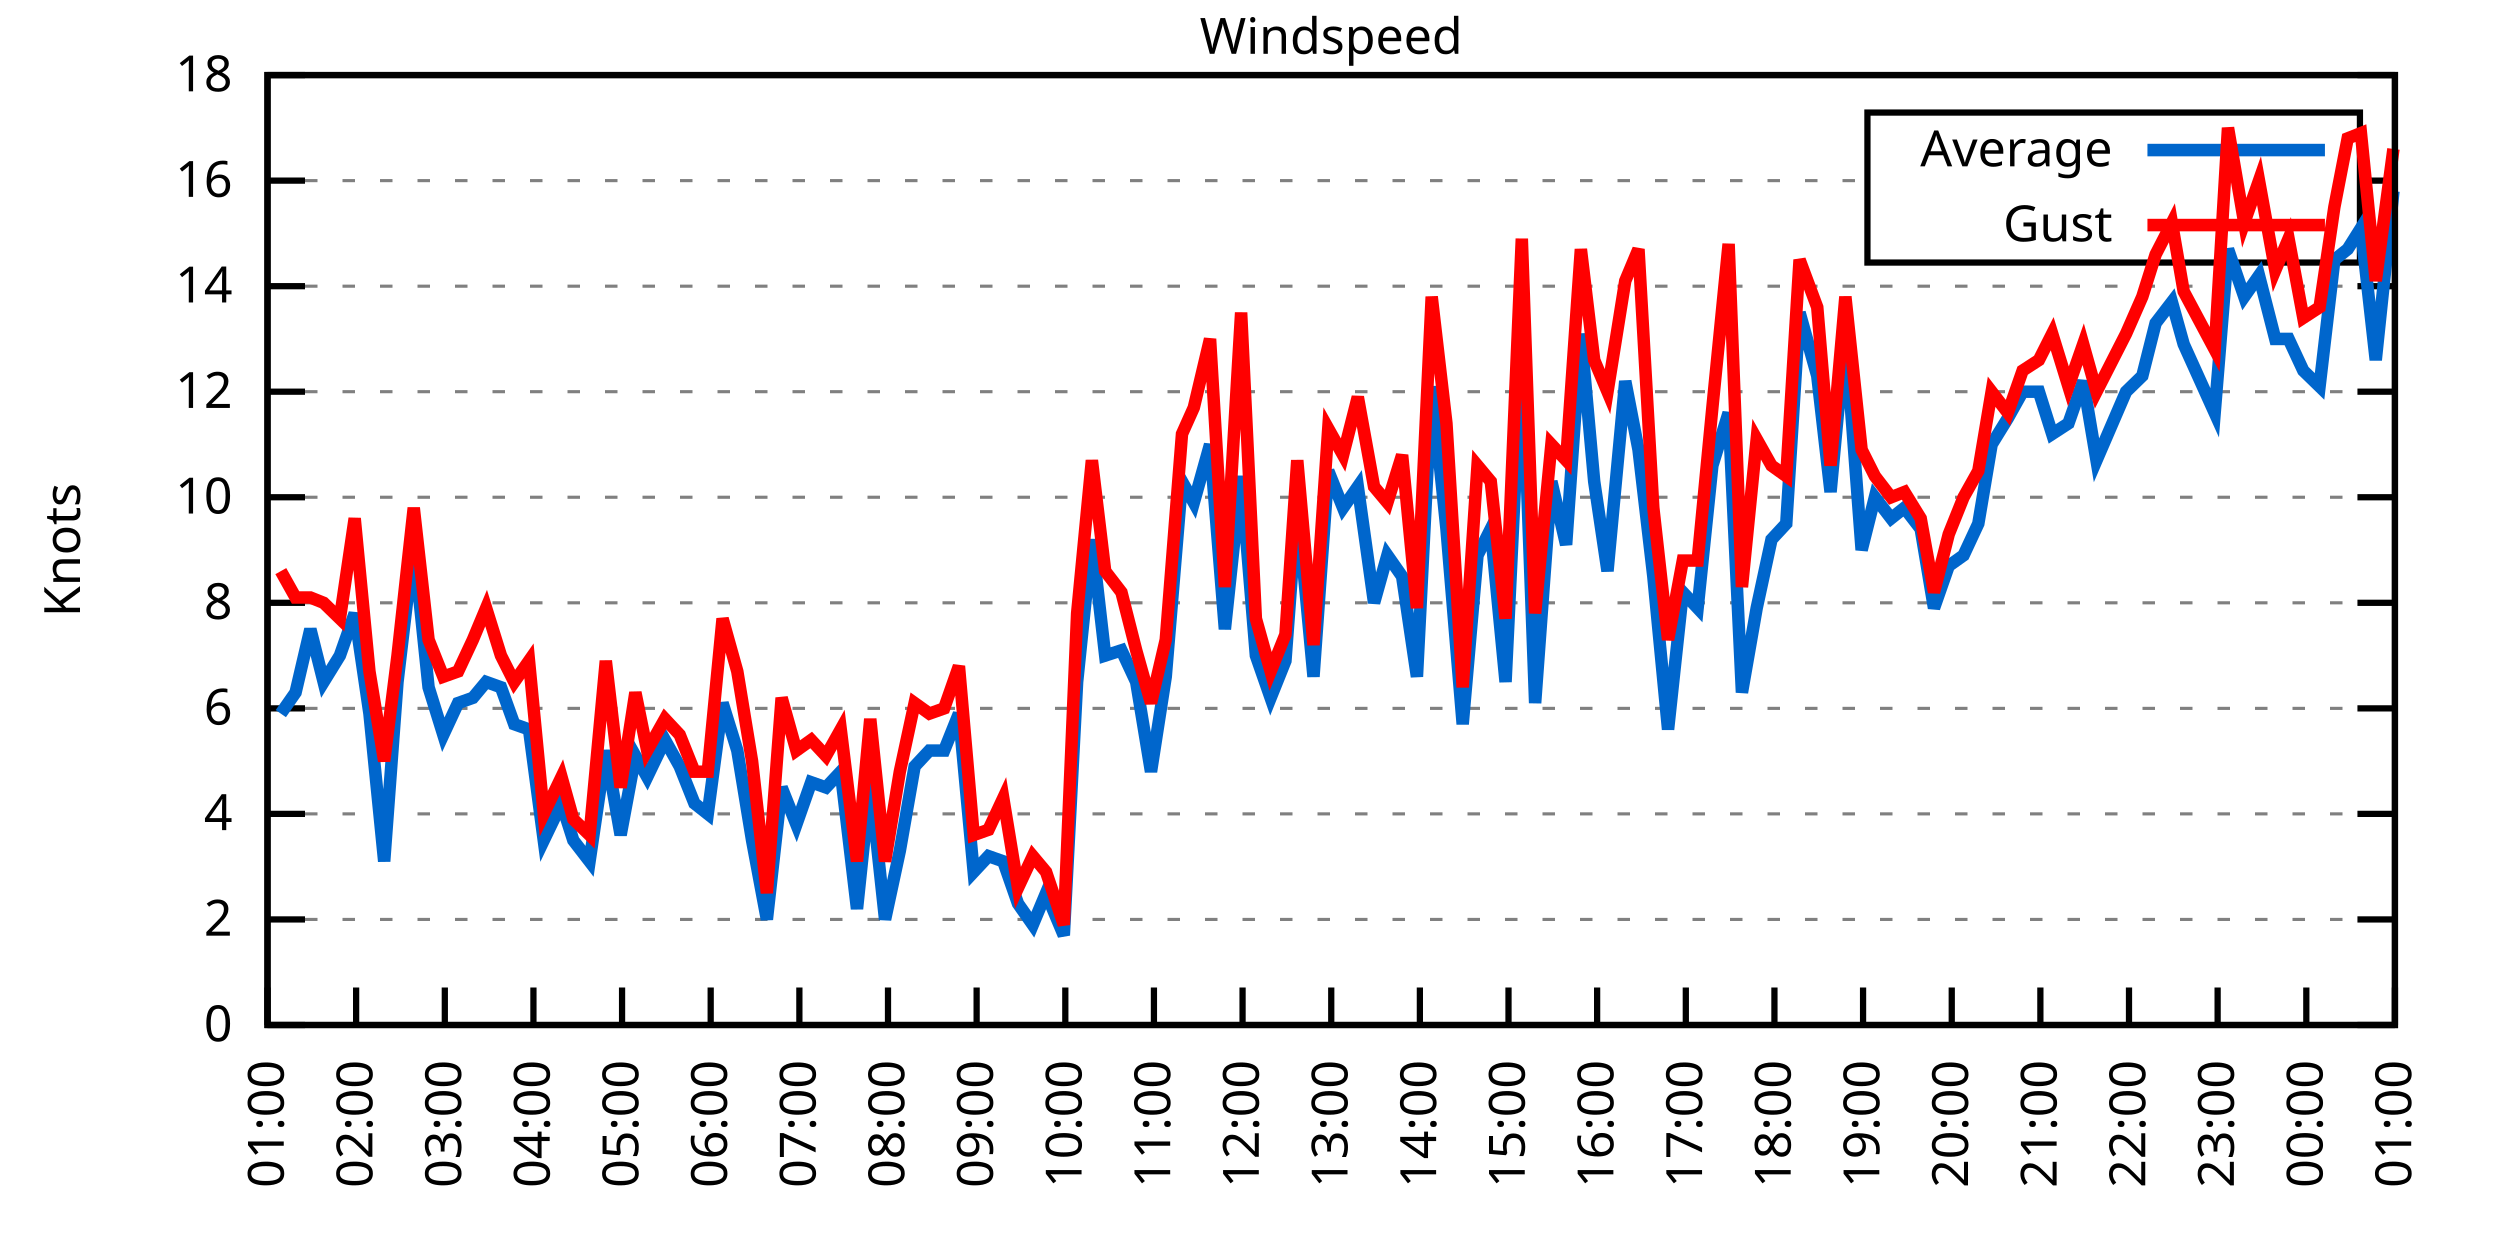
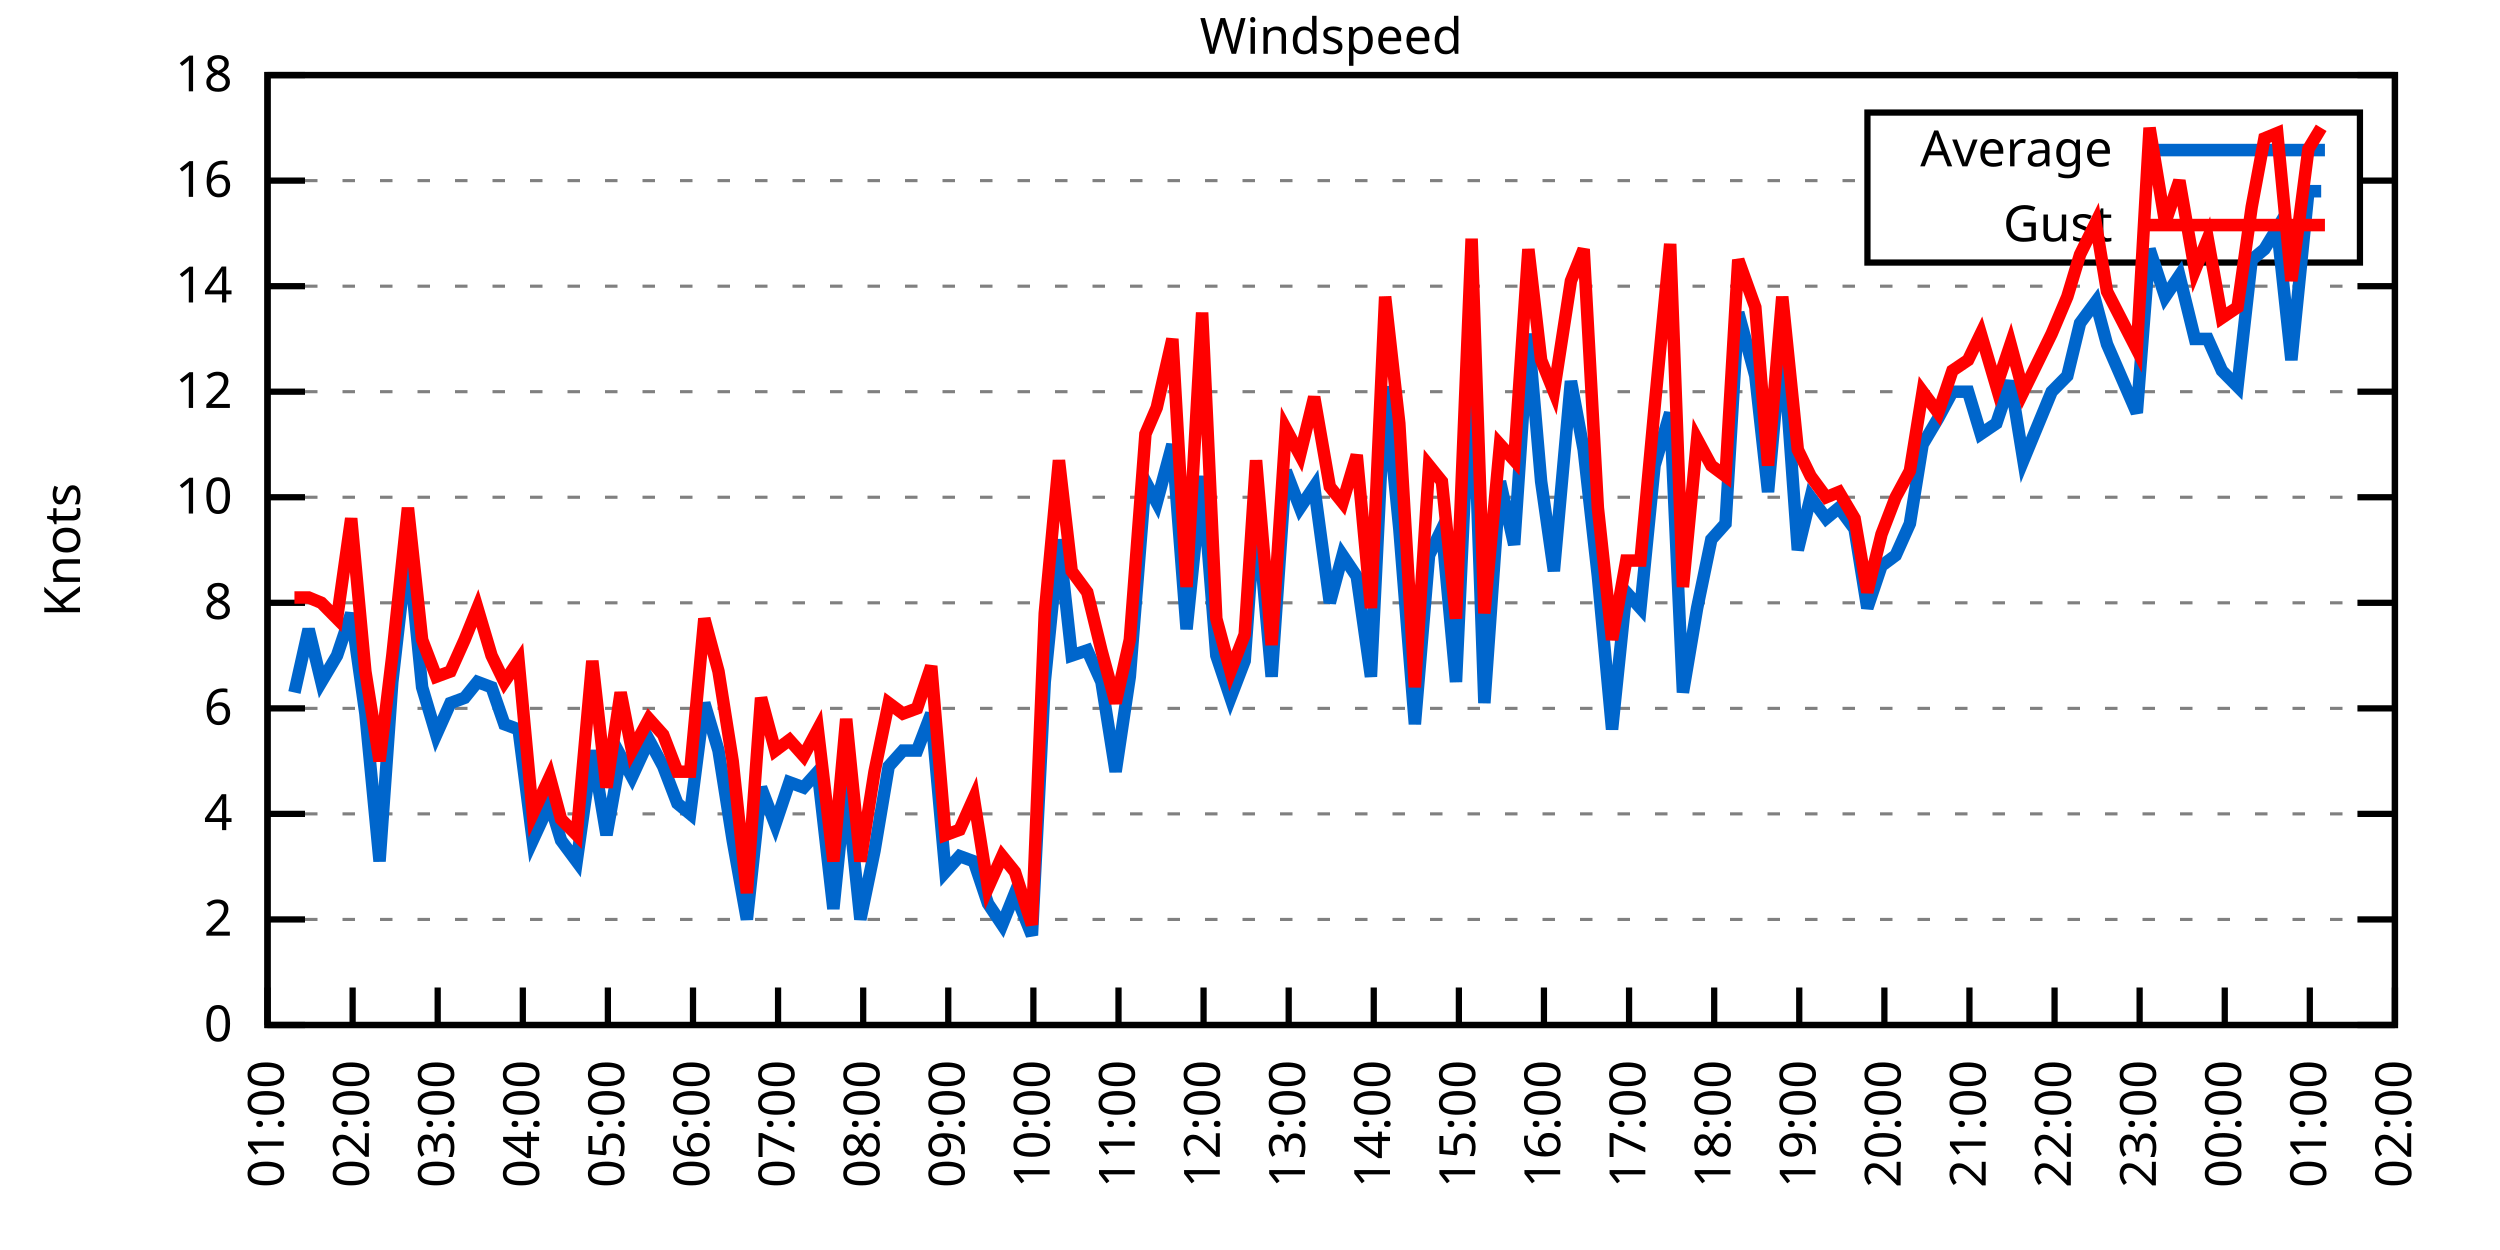
<svg xmlns="http://www.w3.org/2000/svg" xmlns:xlink="http://www.w3.org/1999/xlink" width="400" height="200" viewBox="0 0 400 200">
  <g id="gnuplot_canvas">
    <rect x="0" y="0" width="400" height="200" fill="none" />
    <defs>
      <circle id="gpDot" r="0.5" stroke-width="0.5" stroke="currentColor" />
      <path id="gpPt0" stroke-width="0.333" stroke="currentColor" d="M-1,0 h2 M0,-1 v2" />
      <path id="gpPt1" stroke-width="0.333" stroke="currentColor" d="M-1,-1 L1,1 M1,-1 L-1,1" />
      <path id="gpPt2" stroke-width="0.333" stroke="currentColor" d="M-1,0 L1,0 M0,-1 L0,1 M-1,-1 L1,1 M-1,1 L1,-1" />
      <rect id="gpPt3" stroke-width="0.333" stroke="currentColor" x="-1" y="-1" width="2" height="2" />
      <rect id="gpPt4" stroke-width="0.333" stroke="currentColor" fill="currentColor" x="-1" y="-1" width="2" height="2" />
      <circle id="gpPt5" stroke-width="0.333" stroke="currentColor" cx="0" cy="0" r="1" />
      <use xlink:href="#gpPt5" id="gpPt6" fill="currentColor" stroke="none" />
      <path id="gpPt7" stroke-width="0.333" stroke="currentColor" d="M0,-1.33 L-1.33,0.67 L1.33,0.67 z" />
      <use xlink:href="#gpPt7" id="gpPt8" fill="currentColor" stroke="none" />
      <use xlink:href="#gpPt7" id="gpPt9" stroke="currentColor" transform="rotate(180)" />
      <use xlink:href="#gpPt9" id="gpPt10" fill="currentColor" stroke="none" />
      <use xlink:href="#gpPt3" id="gpPt11" stroke="currentColor" transform="rotate(45)" />
      <use xlink:href="#gpPt11" id="gpPt12" fill="currentColor" stroke="none" />
      <path id="gpPt13" stroke-width="0.333" stroke="currentColor" d="M0,1.330 L1.265,0.411 L0.782,-1.067 L-0.782,-1.076 L-1.265,0.411 z" />
      <use xlink:href="#gpPt13" id="gpPt14" fill="currentColor" stroke="none" />
      <filter id="textbox" filterUnits="objectBoundingBox" x="0" y="0" height="1" width="1">
        <feFlood flood-color="white" flood-opacity="1" result="bgnd" />
        <feComposite in="SourceGraphic" in2="bgnd" operator="atop" />
      </filter>
      <filter id="greybox" filterUnits="objectBoundingBox" x="0" y="0" height="1" width="1">
        <feFlood flood-color="lightgrey" flood-opacity="1" result="grey" />
        <feComposite in="SourceGraphic" in2="grey" operator="atop" />
      </filter>
    </defs>
    <g fill="none" color="white" stroke="currentColor" stroke-width="1.00" stroke-linecap="butt" stroke-linejoin="miter">
</g>
    <g fill="none" color="black" stroke="currentColor" stroke-width="1.00" stroke-linecap="butt" stroke-linejoin="miter">
      <g stroke="none" shape-rendering="crispEdges">
        <polygon fill="rgb(255, 255, 255)" points="42.80,164.00 383.18,164.00 383.18,12.02 42.80,12.02 " />
      </g>
    </g>
    <g fill="none" color="black" stroke="currentColor" stroke-width="1.00" stroke-linecap="butt" stroke-linejoin="miter">
</g>
    <g fill="none" color="black" stroke="black" stroke-width="0.50" stroke-linecap="butt" stroke-linejoin="miter">
</g>
    <g fill="none" color="gray" stroke="currentColor" stroke-width="0.50" stroke-linecap="butt" stroke-linejoin="miter">
      <path stroke="gray" stroke-dasharray="2,4" class="gridline" d="M42.80,164.00 L383.19,164.00  " />
    </g>
    <g fill="none" color="gray" stroke="gray" stroke-width="1.00" stroke-linecap="butt" stroke-linejoin="miter">
</g>
    <g fill="none" color="black" stroke="currentColor" stroke-width="1.00" stroke-linecap="butt" stroke-linejoin="miter">
      <path stroke="black" d="M42.80,164.00 L48.80,164.00 M383.19,164.00 L377.19,164.00  " />
      <g transform="translate(37.20,166.60)" stroke="none" fill="black" font-family="Sans" font-size="8.00" text-anchor="end">
        <text>
          <tspan font-family="Sans"> 0</tspan>
        </text>
      </g>
    </g>
    <g fill="none" color="black" stroke="currentColor" stroke-width="1.00" stroke-linecap="butt" stroke-linejoin="miter">
</g>
    <g fill="none" color="black" stroke="black" stroke-width="0.50" stroke-linecap="butt" stroke-linejoin="miter">
</g>
    <g fill="none" color="gray" stroke="currentColor" stroke-width="0.50" stroke-linecap="butt" stroke-linejoin="miter">
      <path stroke="gray" stroke-dasharray="2,4" class="gridline" d="M42.80,147.11 L383.19,147.11  " />
    </g>
    <g fill="none" color="gray" stroke="gray" stroke-width="1.00" stroke-linecap="butt" stroke-linejoin="miter">
</g>
    <g fill="none" color="black" stroke="currentColor" stroke-width="1.00" stroke-linecap="butt" stroke-linejoin="miter">
      <path stroke="black" d="M42.80,147.11 L48.80,147.11 M383.19,147.11 L377.19,147.11  " />
      <g transform="translate(37.20,149.71)" stroke="none" fill="black" font-family="Sans" font-size="8.00" text-anchor="end">
        <text>
          <tspan font-family="Sans"> 2</tspan>
        </text>
      </g>
    </g>
    <g fill="none" color="black" stroke="currentColor" stroke-width="1.00" stroke-linecap="butt" stroke-linejoin="miter">
</g>
    <g fill="none" color="black" stroke="black" stroke-width="0.50" stroke-linecap="butt" stroke-linejoin="miter">
</g>
    <g fill="none" color="gray" stroke="currentColor" stroke-width="0.50" stroke-linecap="butt" stroke-linejoin="miter">
      <path stroke="gray" stroke-dasharray="2,4" class="gridline" d="M42.80,130.22 L383.19,130.22  " />
    </g>
    <g fill="none" color="gray" stroke="gray" stroke-width="1.00" stroke-linecap="butt" stroke-linejoin="miter">
</g>
    <g fill="none" color="black" stroke="currentColor" stroke-width="1.00" stroke-linecap="butt" stroke-linejoin="miter">
      <path stroke="black" d="M42.80,130.22 L48.80,130.22 M383.19,130.22 L377.19,130.22  " />
      <g transform="translate(37.20,132.82)" stroke="none" fill="black" font-family="Sans" font-size="8.00" text-anchor="end">
        <text>
          <tspan font-family="Sans"> 4</tspan>
        </text>
      </g>
    </g>
    <g fill="none" color="black" stroke="currentColor" stroke-width="1.00" stroke-linecap="butt" stroke-linejoin="miter">
</g>
    <g fill="none" color="black" stroke="black" stroke-width="0.50" stroke-linecap="butt" stroke-linejoin="miter">
</g>
    <g fill="none" color="gray" stroke="currentColor" stroke-width="0.50" stroke-linecap="butt" stroke-linejoin="miter">
      <path stroke="gray" stroke-dasharray="2,4" class="gridline" d="M42.80,113.34 L383.19,113.34  " />
    </g>
    <g fill="none" color="gray" stroke="gray" stroke-width="1.00" stroke-linecap="butt" stroke-linejoin="miter">
</g>
    <g fill="none" color="black" stroke="currentColor" stroke-width="1.00" stroke-linecap="butt" stroke-linejoin="miter">
      <path stroke="black" d="M42.80,113.34 L48.80,113.34 M383.19,113.34 L377.19,113.34  " />
      <g transform="translate(37.20,115.94)" stroke="none" fill="black" font-family="Sans" font-size="8.00" text-anchor="end">
        <text>
          <tspan font-family="Sans"> 6</tspan>
        </text>
      </g>
    </g>
    <g fill="none" color="black" stroke="currentColor" stroke-width="1.00" stroke-linecap="butt" stroke-linejoin="miter">
</g>
    <g fill="none" color="black" stroke="black" stroke-width="0.50" stroke-linecap="butt" stroke-linejoin="miter">
</g>
    <g fill="none" color="gray" stroke="currentColor" stroke-width="0.50" stroke-linecap="butt" stroke-linejoin="miter">
      <path stroke="gray" stroke-dasharray="2,4" class="gridline" d="M42.80,96.45 L383.19,96.45  " />
    </g>
    <g fill="none" color="gray" stroke="gray" stroke-width="1.00" stroke-linecap="butt" stroke-linejoin="miter">
</g>
    <g fill="none" color="black" stroke="currentColor" stroke-width="1.00" stroke-linecap="butt" stroke-linejoin="miter">
      <path stroke="black" d="M42.80,96.45 L48.80,96.45 M383.19,96.45 L377.19,96.45  " />
      <g transform="translate(37.20,99.05)" stroke="none" fill="black" font-family="Sans" font-size="8.00" text-anchor="end">
        <text>
          <tspan font-family="Sans"> 8</tspan>
        </text>
      </g>
    </g>
    <g fill="none" color="black" stroke="currentColor" stroke-width="1.00" stroke-linecap="butt" stroke-linejoin="miter">
</g>
    <g fill="none" color="black" stroke="black" stroke-width="0.50" stroke-linecap="butt" stroke-linejoin="miter">
</g>
    <g fill="none" color="gray" stroke="currentColor" stroke-width="0.50" stroke-linecap="butt" stroke-linejoin="miter">
      <path stroke="gray" stroke-dasharray="2,4" class="gridline" d="M42.80,79.56 L383.19,79.56  " />
    </g>
    <g fill="none" color="gray" stroke="gray" stroke-width="1.00" stroke-linecap="butt" stroke-linejoin="miter">
</g>
    <g fill="none" color="black" stroke="currentColor" stroke-width="1.00" stroke-linecap="butt" stroke-linejoin="miter">
      <path stroke="black" d="M42.80,79.56 L48.80,79.56 M383.19,79.56 L377.19,79.56  " />
      <g transform="translate(37.20,82.16)" stroke="none" fill="black" font-family="Sans" font-size="8.00" text-anchor="end">
        <text>
          <tspan font-family="Sans"> 10</tspan>
        </text>
      </g>
    </g>
    <g fill="none" color="black" stroke="currentColor" stroke-width="1.00" stroke-linecap="butt" stroke-linejoin="miter">
</g>
    <g fill="none" color="black" stroke="black" stroke-width="0.50" stroke-linecap="butt" stroke-linejoin="miter">
</g>
    <g fill="none" color="gray" stroke="currentColor" stroke-width="0.50" stroke-linecap="butt" stroke-linejoin="miter">
      <path stroke="gray" stroke-dasharray="2,4" class="gridline" d="M42.80,62.67 L383.19,62.67  " />
    </g>
    <g fill="none" color="gray" stroke="gray" stroke-width="1.00" stroke-linecap="butt" stroke-linejoin="miter">
</g>
    <g fill="none" color="black" stroke="currentColor" stroke-width="1.00" stroke-linecap="butt" stroke-linejoin="miter">
      <path stroke="black" d="M42.80,62.67 L48.80,62.67 M383.19,62.67 L377.19,62.67  " />
      <g transform="translate(37.20,65.27)" stroke="none" fill="black" font-family="Sans" font-size="8.00" text-anchor="end">
        <text>
          <tspan font-family="Sans"> 12</tspan>
        </text>
      </g>
    </g>
    <g fill="none" color="black" stroke="currentColor" stroke-width="1.00" stroke-linecap="butt" stroke-linejoin="miter">
</g>
    <g fill="none" color="black" stroke="black" stroke-width="0.50" stroke-linecap="butt" stroke-linejoin="miter">
</g>
    <g fill="none" color="gray" stroke="currentColor" stroke-width="0.50" stroke-linecap="butt" stroke-linejoin="miter">
      <path stroke="gray" stroke-dasharray="2,4" class="gridline" d="M42.80,45.79 L383.19,45.79  " />
    </g>
    <g fill="none" color="gray" stroke="gray" stroke-width="1.00" stroke-linecap="butt" stroke-linejoin="miter">
</g>
    <g fill="none" color="black" stroke="currentColor" stroke-width="1.00" stroke-linecap="butt" stroke-linejoin="miter">
      <path stroke="black" d="M42.80,45.79 L48.80,45.79 M383.19,45.79 L377.19,45.79  " />
      <g transform="translate(37.20,48.39)" stroke="none" fill="black" font-family="Sans" font-size="8.00" text-anchor="end">
        <text>
          <tspan font-family="Sans"> 14</tspan>
        </text>
      </g>
    </g>
    <g fill="none" color="black" stroke="currentColor" stroke-width="1.00" stroke-linecap="butt" stroke-linejoin="miter">
</g>
    <g fill="none" color="black" stroke="black" stroke-width="0.50" stroke-linecap="butt" stroke-linejoin="miter">
</g>
    <g fill="none" color="gray" stroke="currentColor" stroke-width="0.50" stroke-linecap="butt" stroke-linejoin="miter">
      <path stroke="gray" stroke-dasharray="2,4" class="gridline" d="M42.80,28.90 L298.79,28.90 M377.59,28.90 L383.19,28.90  " />
    </g>
    <g fill="none" color="gray" stroke="gray" stroke-width="1.00" stroke-linecap="butt" stroke-linejoin="miter">
</g>
    <g fill="none" color="black" stroke="currentColor" stroke-width="1.00" stroke-linecap="butt" stroke-linejoin="miter">
      <path stroke="black" d="M42.80,28.90 L48.80,28.90 M383.19,28.90 L377.19,28.90  " />
      <g transform="translate(37.20,31.50)" stroke="none" fill="black" font-family="Sans" font-size="8.00" text-anchor="end">
        <text>
          <tspan font-family="Sans"> 16</tspan>
        </text>
      </g>
    </g>
    <g fill="none" color="black" stroke="currentColor" stroke-width="1.00" stroke-linecap="butt" stroke-linejoin="miter">
</g>
    <g fill="none" color="black" stroke="black" stroke-width="0.50" stroke-linecap="butt" stroke-linejoin="miter">
</g>
    <g fill="none" color="gray" stroke="currentColor" stroke-width="0.50" stroke-linecap="butt" stroke-linejoin="miter">
      <path stroke="gray" stroke-dasharray="2,4" class="gridline" d="M42.80,12.01 L383.19,12.01  " />
    </g>
    <g fill="none" color="gray" stroke="gray" stroke-width="1.00" stroke-linecap="butt" stroke-linejoin="miter">
</g>
    <g fill="none" color="black" stroke="currentColor" stroke-width="1.00" stroke-linecap="butt" stroke-linejoin="miter">
      <path stroke="black" d="M42.80,12.01 L48.80,12.01 M383.19,12.01 L377.19,12.01  " />
      <g transform="translate(37.20,14.61)" stroke="none" fill="black" font-family="Sans" font-size="8.00" text-anchor="end">
        <text>
          <tspan font-family="Sans"> 18</tspan>
        </text>
      </g>
    </g>
    <g fill="none" color="black" stroke="currentColor" stroke-width="1.00" stroke-linecap="butt" stroke-linejoin="miter">
      <path stroke="black" d="M42.80,164.00 L42.80,158.00  " />
      <g transform="translate(45.40,169.60) rotate(270.00)" stroke="none" fill="black" font-family="Sans" font-size="8.00" text-anchor="end">
        <text>
          <tspan font-family="Sans">01:00</tspan>
        </text>
      </g>
    </g>
    <g fill="none" color="black" stroke="currentColor" stroke-width="1.00" stroke-linecap="butt" stroke-linejoin="miter">
-       <path stroke="black" d="M56.98,164.00 L56.98,158.00  " />
-       <g transform="translate(59.58,169.60) rotate(270.00)" stroke="none" fill="black" font-family="Sans" font-size="8.00" text-anchor="end">
+       <path stroke="black" d="M56.42,164.00 L56.42,158.00  " />
+       <g transform="translate(59.02,169.60) rotate(270.00)" stroke="none" fill="black" font-family="Sans" font-size="8.00" text-anchor="end">
        <text>
          <tspan font-family="Sans">02:00</tspan>
        </text>
      </g>
    </g>
    <g fill="none" color="black" stroke="currentColor" stroke-width="1.00" stroke-linecap="butt" stroke-linejoin="miter">
-       <path stroke="black" d="M71.17,164.00 L71.17,158.00  " />
-       <g transform="translate(73.77,169.60) rotate(270.00)" stroke="none" fill="black" font-family="Sans" font-size="8.00" text-anchor="end">
+       <path stroke="black" d="M70.03,164.00 L70.03,158.00  " />
+       <g transform="translate(72.63,169.60) rotate(270.00)" stroke="none" fill="black" font-family="Sans" font-size="8.00" text-anchor="end">
        <text>
          <tspan font-family="Sans">03:00</tspan>
        </text>
      </g>
    </g>
    <g fill="none" color="black" stroke="currentColor" stroke-width="1.00" stroke-linecap="butt" stroke-linejoin="miter">
-       <path stroke="black" d="M85.35,164.00 L85.35,158.00  " />
-       <g transform="translate(87.95,169.60) rotate(270.00)" stroke="none" fill="black" font-family="Sans" font-size="8.00" text-anchor="end">
+       <path stroke="black" d="M83.65,164.00 L83.65,158.00  " />
+       <g transform="translate(86.25,169.60) rotate(270.00)" stroke="none" fill="black" font-family="Sans" font-size="8.00" text-anchor="end">
        <text>
          <tspan font-family="Sans">04:00</tspan>
        </text>
      </g>
    </g>
    <g fill="none" color="black" stroke="currentColor" stroke-width="1.00" stroke-linecap="butt" stroke-linejoin="miter">
-       <path stroke="black" d="M99.53,164.00 L99.53,158.00  " />
-       <g transform="translate(102.13,169.60) rotate(270.00)" stroke="none" fill="black" font-family="Sans" font-size="8.00" text-anchor="end">
+       <path stroke="black" d="M97.26,164.00 L97.26,158.00  " />
+       <g transform="translate(99.86,169.60) rotate(270.00)" stroke="none" fill="black" font-family="Sans" font-size="8.00" text-anchor="end">
        <text>
          <tspan font-family="Sans">05:00</tspan>
        </text>
      </g>
    </g>
    <g fill="none" color="black" stroke="currentColor" stroke-width="1.00" stroke-linecap="butt" stroke-linejoin="miter">
-       <path stroke="black" d="M113.71,164.00 L113.71,158.00  " />
-       <g transform="translate(116.31,169.60) rotate(270.00)" stroke="none" fill="black" font-family="Sans" font-size="8.00" text-anchor="end">
+       <path stroke="black" d="M110.88,164.00 L110.88,158.00  " />
+       <g transform="translate(113.48,169.60) rotate(270.00)" stroke="none" fill="black" font-family="Sans" font-size="8.00" text-anchor="end">
        <text>
          <tspan font-family="Sans">06:00</tspan>
        </text>
      </g>
    </g>
    <g fill="none" color="black" stroke="currentColor" stroke-width="1.00" stroke-linecap="butt" stroke-linejoin="miter">
-       <path stroke="black" d="M127.90,164.00 L127.90,158.00  " />
-       <g transform="translate(130.50,169.60) rotate(270.00)" stroke="none" fill="black" font-family="Sans" font-size="8.00" text-anchor="end">
+       <path stroke="black" d="M124.49,164.00 L124.49,158.00  " />
+       <g transform="translate(127.09,169.60) rotate(270.00)" stroke="none" fill="black" font-family="Sans" font-size="8.00" text-anchor="end">
        <text>
          <tspan font-family="Sans">07:00</tspan>
        </text>
      </g>
    </g>
    <g fill="none" color="black" stroke="currentColor" stroke-width="1.00" stroke-linecap="butt" stroke-linejoin="miter">
-       <path stroke="black" d="M142.08,164.00 L142.08,158.00  " />
-       <g transform="translate(144.68,169.60) rotate(270.00)" stroke="none" fill="black" font-family="Sans" font-size="8.00" text-anchor="end">
+       <path stroke="black" d="M138.11,164.00 L138.11,158.00  " />
+       <g transform="translate(140.71,169.60) rotate(270.00)" stroke="none" fill="black" font-family="Sans" font-size="8.00" text-anchor="end">
        <text>
          <tspan font-family="Sans">08:00</tspan>
        </text>
      </g>
    </g>
    <g fill="none" color="black" stroke="currentColor" stroke-width="1.00" stroke-linecap="butt" stroke-linejoin="miter">
-       <path stroke="black" d="M156.26,164.00 L156.26,158.00  " />
-       <g transform="translate(158.86,169.60) rotate(270.00)" stroke="none" fill="black" font-family="Sans" font-size="8.00" text-anchor="end">
+       <path stroke="black" d="M151.72,164.00 L151.72,158.00  " />
+       <g transform="translate(154.32,169.60) rotate(270.00)" stroke="none" fill="black" font-family="Sans" font-size="8.00" text-anchor="end">
        <text>
          <tspan font-family="Sans">09:00</tspan>
        </text>
      </g>
    </g>
    <g fill="none" color="black" stroke="currentColor" stroke-width="1.00" stroke-linecap="butt" stroke-linejoin="miter">
-       <path stroke="black" d="M170.45,164.00 L170.45,158.00  " />
-       <g transform="translate(173.05,169.60) rotate(270.00)" stroke="none" fill="black" font-family="Sans" font-size="8.00" text-anchor="end">
+       <path stroke="black" d="M165.34,164.00 L165.34,158.00  " />
+       <g transform="translate(167.94,169.60) rotate(270.00)" stroke="none" fill="black" font-family="Sans" font-size="8.00" text-anchor="end">
        <text>
          <tspan font-family="Sans">10:00</tspan>
        </text>
      </g>
    </g>
    <g fill="none" color="black" stroke="currentColor" stroke-width="1.00" stroke-linecap="butt" stroke-linejoin="miter">
-       <path stroke="black" d="M184.63,164.00 L184.63,158.00  " />
-       <g transform="translate(187.23,169.60) rotate(270.00)" stroke="none" fill="black" font-family="Sans" font-size="8.00" text-anchor="end">
+       <path stroke="black" d="M178.96,164.00 L178.96,158.00  " />
+       <g transform="translate(181.56,169.60) rotate(270.00)" stroke="none" fill="black" font-family="Sans" font-size="8.00" text-anchor="end">
        <text>
          <tspan font-family="Sans">11:00</tspan>
        </text>
      </g>
    </g>
    <g fill="none" color="black" stroke="currentColor" stroke-width="1.00" stroke-linecap="butt" stroke-linejoin="miter">
-       <path stroke="black" d="M198.81,164.00 L198.81,158.00  " />
-       <g transform="translate(201.41,169.60) rotate(270.00)" stroke="none" fill="black" font-family="Sans" font-size="8.00" text-anchor="end">
+       <path stroke="black" d="M192.57,164.00 L192.57,158.00  " />
+       <g transform="translate(195.17,169.60) rotate(270.00)" stroke="none" fill="black" font-family="Sans" font-size="8.00" text-anchor="end">
        <text>
          <tspan font-family="Sans">12:00</tspan>
        </text>
      </g>
    </g>
    <g fill="none" color="black" stroke="currentColor" stroke-width="1.00" stroke-linecap="butt" stroke-linejoin="miter">
-       <path stroke="black" d="M213.00,164.00 L213.00,158.00  " />
-       <g transform="translate(215.60,169.60) rotate(270.00)" stroke="none" fill="black" font-family="Sans" font-size="8.00" text-anchor="end">
+       <path stroke="black" d="M206.19,164.00 L206.19,158.00  " />
+       <g transform="translate(208.79,169.60) rotate(270.00)" stroke="none" fill="black" font-family="Sans" font-size="8.00" text-anchor="end">
        <text>
          <tspan font-family="Sans">13:00</tspan>
        </text>
      </g>
    </g>
    <g fill="none" color="black" stroke="currentColor" stroke-width="1.00" stroke-linecap="butt" stroke-linejoin="miter">
-       <path stroke="black" d="M227.18,164.00 L227.18,158.00  " />
-       <g transform="translate(229.78,169.60) rotate(270.00)" stroke="none" fill="black" font-family="Sans" font-size="8.00" text-anchor="end">
+       <path stroke="black" d="M219.80,164.00 L219.80,158.00  " />
+       <g transform="translate(222.40,169.60) rotate(270.00)" stroke="none" fill="black" font-family="Sans" font-size="8.00" text-anchor="end">
        <text>
          <tspan font-family="Sans">14:00</tspan>
        </text>
      </g>
    </g>
    <g fill="none" color="black" stroke="currentColor" stroke-width="1.00" stroke-linecap="butt" stroke-linejoin="miter">
-       <path stroke="black" d="M241.36,164.00 L241.36,158.00  " />
-       <g transform="translate(243.96,169.60) rotate(270.00)" stroke="none" fill="black" font-family="Sans" font-size="8.00" text-anchor="end">
+       <path stroke="black" d="M233.42,164.00 L233.42,158.00  " />
+       <g transform="translate(236.02,169.60) rotate(270.00)" stroke="none" fill="black" font-family="Sans" font-size="8.00" text-anchor="end">
        <text>
          <tspan font-family="Sans">15:00</tspan>
        </text>
      </g>
    </g>
    <g fill="none" color="black" stroke="currentColor" stroke-width="1.00" stroke-linecap="butt" stroke-linejoin="miter">
-       <path stroke="black" d="M255.54,164.00 L255.54,158.00  " />
-       <g transform="translate(258.14,169.60) rotate(270.00)" stroke="none" fill="black" font-family="Sans" font-size="8.00" text-anchor="end">
+       <path stroke="black" d="M247.03,164.00 L247.03,158.00  " />
+       <g transform="translate(249.63,169.60) rotate(270.00)" stroke="none" fill="black" font-family="Sans" font-size="8.00" text-anchor="end">
        <text>
          <tspan font-family="Sans">16:00</tspan>
        </text>
      </g>
    </g>
    <g fill="none" color="black" stroke="currentColor" stroke-width="1.00" stroke-linecap="butt" stroke-linejoin="miter">
-       <path stroke="black" d="M269.73,164.00 L269.73,158.00  " />
-       <g transform="translate(272.33,169.60) rotate(270.00)" stroke="none" fill="black" font-family="Sans" font-size="8.00" text-anchor="end">
+       <path stroke="black" d="M260.65,164.00 L260.65,158.00  " />
+       <g transform="translate(263.25,169.60) rotate(270.00)" stroke="none" fill="black" font-family="Sans" font-size="8.00" text-anchor="end">
        <text>
          <tspan font-family="Sans">17:00</tspan>
        </text>
      </g>
    </g>
    <g fill="none" color="black" stroke="currentColor" stroke-width="1.00" stroke-linecap="butt" stroke-linejoin="miter">
-       <path stroke="black" d="M283.91,164.00 L283.91,158.00  " />
-       <g transform="translate(286.51,169.60) rotate(270.00)" stroke="none" fill="black" font-family="Sans" font-size="8.00" text-anchor="end">
+       <path stroke="black" d="M274.27,164.00 L274.27,158.00  " />
+       <g transform="translate(276.87,169.60) rotate(270.00)" stroke="none" fill="black" font-family="Sans" font-size="8.00" text-anchor="end">
        <text>
          <tspan font-family="Sans">18:00</tspan>
        </text>
      </g>
    </g>
    <g fill="none" color="black" stroke="currentColor" stroke-width="1.00" stroke-linecap="butt" stroke-linejoin="miter">
-       <path stroke="black" d="M298.09,164.00 L298.09,158.00  " />
-       <g transform="translate(300.69,169.60) rotate(270.00)" stroke="none" fill="black" font-family="Sans" font-size="8.00" text-anchor="end">
+       <path stroke="black" d="M287.88,164.00 L287.88,158.00  " />
+       <g transform="translate(290.48,169.60) rotate(270.00)" stroke="none" fill="black" font-family="Sans" font-size="8.00" text-anchor="end">
        <text>
          <tspan font-family="Sans">19:00</tspan>
        </text>
      </g>
    </g>
    <g fill="none" color="black" stroke="currentColor" stroke-width="1.00" stroke-linecap="butt" stroke-linejoin="miter">
-       <path stroke="black" d="M312.28,164.00 L312.28,158.00  " />
-       <g transform="translate(314.88,169.60) rotate(270.00)" stroke="none" fill="black" font-family="Sans" font-size="8.00" text-anchor="end">
+       <path stroke="black" d="M301.50,164.00 L301.50,158.00  " />
+       <g transform="translate(304.10,169.60) rotate(270.00)" stroke="none" fill="black" font-family="Sans" font-size="8.00" text-anchor="end">
        <text>
          <tspan font-family="Sans">20:00</tspan>
        </text>
      </g>
    </g>
    <g fill="none" color="black" stroke="currentColor" stroke-width="1.00" stroke-linecap="butt" stroke-linejoin="miter">
-       <path stroke="black" d="M326.46,164.00 L326.46,158.00  " />
-       <g transform="translate(329.06,169.60) rotate(270.00)" stroke="none" fill="black" font-family="Sans" font-size="8.00" text-anchor="end">
+       <path stroke="black" d="M315.11,164.00 L315.11,158.00  " />
+       <g transform="translate(317.71,169.60) rotate(270.00)" stroke="none" fill="black" font-family="Sans" font-size="8.00" text-anchor="end">
        <text>
          <tspan font-family="Sans">21:00</tspan>
        </text>
      </g>
    </g>
    <g fill="none" color="black" stroke="currentColor" stroke-width="1.00" stroke-linecap="butt" stroke-linejoin="miter">
-       <path stroke="black" d="M340.64,164.00 L340.64,158.00  " />
-       <g transform="translate(343.24,169.60) rotate(270.00)" stroke="none" fill="black" font-family="Sans" font-size="8.00" text-anchor="end">
+       <path stroke="black" d="M328.73,164.00 L328.73,158.00  " />
+       <g transform="translate(331.33,169.60) rotate(270.00)" stroke="none" fill="black" font-family="Sans" font-size="8.00" text-anchor="end">
        <text>
          <tspan font-family="Sans">22:00</tspan>
        </text>
      </g>
    </g>
    <g fill="none" color="black" stroke="currentColor" stroke-width="1.00" stroke-linecap="butt" stroke-linejoin="miter">
-       <path stroke="black" d="M354.82,164.00 L354.82,158.00  " />
-       <g transform="translate(357.42,169.60) rotate(270.00)" stroke="none" fill="black" font-family="Sans" font-size="8.00" text-anchor="end">
+       <path stroke="black" d="M342.34,164.00 L342.34,158.00  " />
+       <g transform="translate(344.94,169.60) rotate(270.00)" stroke="none" fill="black" font-family="Sans" font-size="8.00" text-anchor="end">
        <text>
          <tspan font-family="Sans">23:00</tspan>
        </text>
      </g>
    </g>
    <g fill="none" color="black" stroke="currentColor" stroke-width="1.00" stroke-linecap="butt" stroke-linejoin="miter">
-       <path stroke="black" d="M369.01,164.00 L369.01,158.00  " />
-       <g transform="translate(371.61,169.60) rotate(270.00)" stroke="none" fill="black" font-family="Sans" font-size="8.00" text-anchor="end">
+       <path stroke="black" d="M355.96,164.00 L355.96,158.00  " />
+       <g transform="translate(358.56,169.60) rotate(270.00)" stroke="none" fill="black" font-family="Sans" font-size="8.00" text-anchor="end">
        <text>
          <tspan font-family="Sans">00:00</tspan>
+         </text>
+       </g>
+     </g>
+     <g fill="none" color="black" stroke="currentColor" stroke-width="1.00" stroke-linecap="butt" stroke-linejoin="miter">
+       <path stroke="black" d="M369.57,164.00 L369.57,158.00  " />
+       <g transform="translate(372.17,169.60) rotate(270.00)" stroke="none" fill="black" font-family="Sans" font-size="8.00" text-anchor="end">
+         <text>
+           <tspan font-family="Sans">01:00</tspan>
        </text>
      </g>
    </g>
    <g fill="none" color="black" stroke="currentColor" stroke-width="1.00" stroke-linecap="butt" stroke-linejoin="miter">
      <path stroke="black" d="M383.19,164.00 L383.19,158.00  " />
      <g transform="translate(385.79,169.60) rotate(270.00)" stroke="none" fill="black" font-family="Sans" font-size="8.00" text-anchor="end">
        <text>
-           <tspan font-family="Sans">01:00</tspan>
+           <tspan font-family="Sans">02:00</tspan>
        </text>
      </g>
    </g>
    <g fill="none" color="black" stroke="currentColor" stroke-width="1.00" stroke-linecap="butt" stroke-linejoin="miter">
</g>
    <g fill="none" color="black" stroke="currentColor" stroke-width="1.00" stroke-linecap="butt" stroke-linejoin="miter">
      <path stroke="black" d="M42.80,12.01 L42.80,164.00 L383.19,164.00 L383.19,12.01 L42.80,12.01 Z  " />
    </g>
    <g fill="none" color="black" stroke="currentColor" stroke-width="1.00" stroke-linecap="butt" stroke-linejoin="miter">
</g>
    <g fill="none" color="black" stroke="currentColor" stroke-width="1.00" stroke-linecap="butt" stroke-linejoin="miter">
      <path stroke="black" d="M298.79,42.01 L298.79,18.01 L377.59,18.01 L377.59,42.01 L298.79,42.01 Z  " />
    </g>
    <g id="Windspeed_plot_1">
      <g fill="none" color="white" stroke="black" stroke-width="2.00" stroke-linecap="butt" stroke-linejoin="miter">
</g>
      <g fill="none" color="black" stroke="currentColor" stroke-width="2.00" stroke-linecap="butt" stroke-linejoin="miter">
        <g transform="translate(337.99,26.61)" stroke="none" fill="black" font-family="Sans" font-size="8.00" text-anchor="end">
          <text>
            <tspan font-family="Sans">Average</tspan>
          </text>
        </g>
      </g>
      <g fill="none" color="black" stroke="currentColor" stroke-width="2.00" stroke-linecap="butt" stroke-linejoin="miter">
-         <path stroke="rgb(  0, 102, 204)" d="M343.59,24.01 L371.99,24.01 M44.93,114.18 L47.29,110.80 L49.66,100.67 L51.78,109.11 L54.38,104.89 L56.75,98.14   L59.11,114.18 L61.47,137.82 L63.60,109.11 L66.20,87.16 L68.57,109.96 L70.93,117.56 L73.29,112.49 L75.66,111.65   L77.78,109.11 L80.15,109.96 L82.28,115.87 L84.64,116.71 L87.00,134.45 L89.84,128.54 L91.73,134.45 L94.33,137.82   L96.93,120.09 L99.30,133.60 L101.66,120.94 L103.55,124.31 L106.39,118.40 L108.75,122.62 L111.11,128.54 L113.24,130.22   L115.61,112.49 L117.97,120.09 L120.33,134.45 L122.70,147.11 L125.06,126.00 L127.42,131.91 L129.79,125.16 L132.15,126.00   L134.52,123.47 L137.12,145.42 L139.24,125.16 L141.61,147.11 L143.97,136.14 L146.34,122.62 L148.70,120.09 L151.06,120.09   L153.43,114.18 L155.79,139.51 L158.15,136.98 L160.52,137.82 L162.88,144.58 L165.25,147.96 L167.37,142.89 L170.21,149.65   L172.34,109.11 L174.70,86.32 L176.83,104.89 L179.43,104.05 L181.79,109.11 L184.16,123.47 L186.52,108.27 L189.12,77.03   L191.01,80.41 L193.61,71.12 L195.98,100.67 L198.58,76.18 L200.94,104.89 L203.30,111.65 L205.67,105.74 L207.56,80.41   L210.16,108.27 L212.52,75.34 L214.89,81.25 L217.25,77.87 L219.85,96.45 L221.98,88.85 L224.34,92.23 L226.71,108.27   L229.07,61.83 L231.43,84.63 L234.03,115.87 L236.40,88.85 L238.52,84.63 L240.89,109.11 L243.49,55.07 L245.62,112.49   L248.22,77.03 L250.58,87.16 L252.94,53.39 L255.07,77.03 L257.20,91.38 L260.04,60.98 L262.16,71.96 L264.53,92.23   L266.89,116.71 L269.25,94.76 L271.62,97.29 L273.98,74.49 L276.58,66.05 L278.71,110.80 L281.07,97.29 L283.44,86.32   L285.80,83.78 L287.93,50.01 L290.76,60.14 L292.89,78.72 L295.26,53.39 L297.86,88.00 L299.98,79.56 L302.58,82.94   L304.71,81.25 L307.31,84.63 L309.44,97.29 L311.80,90.54 L314.17,88.85 L316.53,83.78 L318.66,71.12 L321.26,66.90   L323.62,62.67 L326.22,62.67 L328.35,69.43 L330.95,67.74 L333.31,60.98 L335.44,73.65 L340.17,62.67 L342.77,60.14   L344.90,51.70 L347.50,48.32 L349.39,55.07 L354.35,66.05 L356.48,39.87 L359.08,47.47 L361.44,44.10 L364.04,54.23   L366.17,54.23 L368.53,59.30 L371.13,61.83 L373.50,41.56 L375.63,39.87 L377.75,36.50 L380.12,57.61 L382.95,30.59    " />
+         <path stroke="rgb(  0, 102, 204)" d="M343.59,24.01 L371.99,24.01 M47.11,110.80 L49.38,100.67 L51.42,109.11 L53.92,104.89 L56.19,98.14 L58.46,114.18   L60.73,137.82 L62.77,109.11 L65.27,87.16 L67.54,109.96 L69.80,117.56 L72.07,112.49 L74.34,111.65 L76.39,109.11   L78.65,109.96 L80.70,115.87 L82.97,116.71 L85.24,134.45 L87.96,128.54 L89.77,134.45 L92.27,137.82 L94.77,120.09   L97.04,133.60 L99.30,120.94 L101.12,124.31 L103.84,118.40 L106.11,122.62 L108.38,128.54 L110.42,130.22 L112.69,112.49   L114.96,120.09 L117.23,134.45 L119.50,147.11 L121.77,126.00 L124.04,131.91 L126.31,125.16 L128.58,126.00 L130.85,123.47   L133.34,145.42 L135.39,125.16 L137.66,147.11 L139.92,136.14 L142.19,122.62 L144.46,120.09 L146.73,120.09 L149.00,114.18   L151.27,139.51 L153.54,136.98 L155.81,137.82 L158.08,144.58 L160.35,147.96 L162.39,142.89 L165.11,149.65 L167.16,109.11   L169.43,86.32 L171.47,104.89 L173.96,104.05 L176.23,109.11 L178.50,123.47 L180.77,108.27 L183.27,77.03 L185.08,80.41   L187.58,71.12 L189.85,100.67 L192.34,76.18 L194.61,104.89 L196.88,111.65 L199.15,105.74 L200.97,80.41 L203.46,108.27   L205.73,75.34 L208.00,81.25 L210.27,77.87 L212.77,96.45 L214.81,88.85 L217.08,92.23 L219.35,108.27 L221.62,61.83   L223.89,84.63 L226.38,115.87 L228.65,88.85 L230.70,84.63 L232.96,109.11 L235.46,55.07 L237.50,112.49 L240.00,77.03   L242.27,87.16 L244.54,53.39 L246.58,77.03 L248.62,91.38 L251.35,60.98 L253.39,71.96 L255.66,92.23 L257.93,116.71   L260.20,94.76 L262.47,97.29 L264.73,74.49 L267.23,66.05 L269.27,110.80 L271.54,97.29 L273.81,86.32 L276.08,83.78   L278.12,50.01 L280.85,60.14 L282.89,78.72 L285.16,53.39 L287.65,88.00 L289.70,79.56 L292.19,82.94 L294.23,81.25   L296.73,84.63 L298.77,97.29 L301.04,90.54 L303.31,88.85 L305.58,83.78 L307.62,71.12 L310.12,66.90 L312.39,62.67   L314.89,62.67 L316.93,69.43 L319.42,67.74 L321.69,60.98 L323.74,73.65 L328.27,62.67 L330.77,60.14 L332.81,51.70   L335.31,48.32 L337.12,55.07 L341.89,66.05 L343.93,39.87 L346.43,47.47 L348.70,44.10 L351.19,54.23 L353.24,54.23   L355.50,59.30 L358.00,61.83 L360.27,41.56 L362.31,39.87 L364.36,36.50 L366.62,57.61 L369.35,30.59 L371.39,30.59    " />
      </g>
    </g>
    <g id="Windspeed_plot_2">
      <g fill="none" color="black" stroke="currentColor" stroke-width="2.00" stroke-linecap="butt" stroke-linejoin="miter">
        <g transform="translate(337.99,38.61)" stroke="none" fill="black" font-family="Sans" font-size="8.00" text-anchor="end">
          <text>
            <tspan font-family="Sans">Gust</tspan>
          </text>
        </g>
      </g>
      <g fill="none" color="black" stroke="currentColor" stroke-width="2.00" stroke-linecap="butt" stroke-linejoin="miter">
-         <path stroke="rgb(255,   0,   0)" d="M343.59,36.01 L371.99,36.01 M44.93,91.38 L47.29,95.60 L49.66,95.60 L51.78,96.45 L54.38,98.98 L56.75,82.94   L59.11,107.43 L61.47,121.78 L63.60,104.89 L66.20,81.25 L68.57,102.36 L70.93,108.27 L73.29,107.43 L75.66,102.36   L77.78,97.29 L80.15,104.89 L82.28,109.11 L84.64,105.74 L87.00,130.22 L89.84,124.31 L91.73,131.07 L94.33,133.60   L96.93,105.74 L99.30,126.00 L101.66,110.80 L103.55,120.09 L106.39,115.03 L108.75,117.56 L111.11,123.47 L113.24,123.47   L115.61,98.98 L117.97,107.43 L120.33,121.78 L122.70,142.89 L125.06,111.65 L127.42,120.09 L129.79,118.40 L132.15,120.94   L134.52,116.71 L137.12,137.82 L139.24,115.03 L141.61,137.82 L143.97,123.47 L146.34,112.49 L148.70,114.18 L151.06,113.34   L153.43,106.58 L155.79,133.60 L158.15,132.76 L160.52,127.69 L162.88,142.05 L165.25,136.98 L167.37,139.51 L170.21,147.96   L172.34,98.14 L174.70,73.65 L176.83,91.38 L179.43,94.76 L181.79,104.05 L184.16,112.49 L186.52,102.36 L189.12,69.43   L191.01,65.21 L193.61,54.23 L195.98,93.92 L198.58,50.01 L200.94,98.98 L203.30,107.43 L205.67,101.52 L207.56,73.65   L210.16,103.20 L212.52,68.58 L214.89,72.81 L217.25,63.52 L219.85,77.87 L221.98,80.41 L224.34,72.81 L226.71,97.29   L229.07,47.47 L231.43,67.74 L234.03,109.96 L236.40,74.49 L238.52,77.03 L240.89,98.98 L243.49,38.19 L245.62,98.14   L248.22,71.12 L250.58,73.65 L252.94,39.87 L255.07,57.61 L257.20,62.67 L260.04,44.94 L262.16,39.87 L264.53,81.25   L266.89,102.36 L269.25,89.69 L271.62,89.69 L273.98,65.21 L276.58,39.03 L278.71,93.92 L281.07,70.27 L283.44,74.49   L285.80,76.18 L287.93,41.56 L290.76,49.16 L292.89,74.49 L295.26,47.47 L297.86,71.96 L299.98,76.18 L302.58,79.56   L304.71,78.72 L307.31,82.94 L309.44,94.76 L311.80,85.47 L314.17,79.56 L316.53,75.34 L318.66,62.67 L321.26,66.05   L323.62,59.30 L326.22,57.61 L328.35,53.39 L330.95,61.83 L333.31,55.07 L335.44,62.67 L340.17,53.39 L342.77,47.47   L344.90,40.72 L347.50,35.65 L349.39,46.63 L354.35,55.92 L356.48,20.45 L359.08,35.65 L361.44,28.90 L364.04,43.25   L366.17,38.19 L368.53,50.85 L371.13,49.16 L373.50,33.12 L375.63,22.14 L377.75,21.30 L380.12,44.94 L382.95,23.83    " />
+         <path stroke="rgb(255,   0,   0)" d="M343.59,36.01 L371.99,36.01 M47.11,95.60 L49.38,95.60 L51.42,96.45 L53.92,98.98 L56.19,82.94 L58.46,107.43   L60.73,121.78 L62.77,104.89 L65.27,81.25 L67.54,102.36 L69.80,108.27 L72.07,107.43 L74.34,102.36 L76.39,97.29   L78.65,104.89 L80.70,109.11 L82.97,105.74 L85.24,130.22 L87.96,124.31 L89.77,131.07 L92.27,133.60 L94.77,105.74   L97.04,126.00 L99.30,110.80 L101.12,120.09 L103.84,115.03 L106.11,117.56 L108.38,123.47 L110.42,123.47 L112.69,98.98   L114.96,107.43 L117.23,121.78 L119.50,142.89 L121.77,111.65 L124.04,120.09 L126.31,118.40 L128.58,120.94 L130.85,116.71   L133.34,137.82 L135.39,115.03 L137.66,137.82 L139.92,123.47 L142.19,112.49 L144.46,114.18 L146.73,113.34 L149.00,106.58   L151.27,133.60 L153.54,132.76 L155.81,127.69 L158.08,142.05 L160.35,136.98 L162.39,139.51 L165.11,147.96 L167.16,98.14   L169.43,73.65 L171.47,91.38 L173.96,94.76 L176.23,104.05 L178.50,112.49 L180.77,102.36 L183.27,69.43 L185.08,65.21   L187.58,54.23 L189.85,93.92 L192.34,50.01 L194.61,98.98 L196.88,107.43 L199.15,101.52 L200.97,73.65 L203.46,103.20   L205.73,68.58 L208.00,72.81 L210.27,63.52 L212.77,77.87 L214.81,80.41 L217.08,72.81 L219.35,97.29 L221.62,47.47   L223.89,67.74 L226.38,109.96 L228.65,74.49 L230.70,77.03 L232.96,98.98 L235.46,38.19 L237.50,98.14 L240.00,71.12   L242.27,73.65 L244.54,39.87 L246.58,57.61 L248.62,62.67 L251.35,44.94 L253.39,39.87 L255.66,81.25 L257.93,102.36   L260.20,89.69 L262.47,89.69 L264.73,65.21 L267.23,39.03 L269.27,93.92 L271.54,70.27 L273.81,74.49 L276.08,76.18   L278.12,41.56 L280.85,49.16 L282.89,74.49 L285.16,47.47 L287.65,71.96 L289.70,76.18 L292.19,79.56 L294.23,78.72   L296.73,82.94 L298.77,94.76 L301.04,85.47 L303.31,79.56 L305.58,75.34 L307.62,62.67 L310.12,66.05 L312.39,59.30   L314.89,57.61 L316.93,53.39 L319.42,61.83 L321.69,55.07 L323.74,62.67 L328.27,53.39 L330.77,47.47 L332.81,40.72   L335.31,35.65 L337.12,46.63 L341.89,55.92 L343.93,20.45 L346.43,35.65 L348.70,28.90 L351.19,43.25 L353.24,38.19   L355.50,50.85 L358.00,49.16 L360.27,33.12 L362.31,22.14 L364.36,21.30 L366.62,44.94 L369.35,23.83 L371.39,20.45    " />
      </g>
    </g>
    <g fill="none" color="black" stroke="currentColor" stroke-width="2.00" stroke-linecap="butt" stroke-linejoin="miter">
</g>
    <g fill="none" color="black" stroke="black" stroke-width="1.00" stroke-linecap="butt" stroke-linejoin="miter">
</g>
    <g fill="none" color="black" stroke="currentColor" stroke-width="1.00" stroke-linecap="butt" stroke-linejoin="miter">
      <path stroke="black" d="M42.80,12.01 L42.80,164.00 L383.19,164.00 L383.19,12.01 L42.80,12.01 Z  " />
      <g transform="translate(12.80,88.01) rotate(270.00)" stroke="none" fill="black" font-family="Sans" font-size="8.00" text-anchor="middle">
        <text>
          <tspan font-family="Sans">Knots</tspan>
        </text>
      </g>
    </g>
    <g fill="none" color="black" stroke="currentColor" stroke-width="1.00" stroke-linecap="butt" stroke-linejoin="miter">
</g>
    <g fill="none" color="black" stroke="currentColor" stroke-width="1.00" stroke-linecap="butt" stroke-linejoin="miter">
      <g transform="translate(212.99,8.61)" stroke="none" fill="black" font-family="Sans" font-size="8.00" text-anchor="middle">
        <text>
          <tspan font-family="Sans">Windspeed</tspan>
        </text>
      </g>
    </g>
    <g fill="none" color="black" stroke="currentColor" stroke-width="1.00" stroke-linecap="butt" stroke-linejoin="miter">
</g>
  </g>
</svg>
